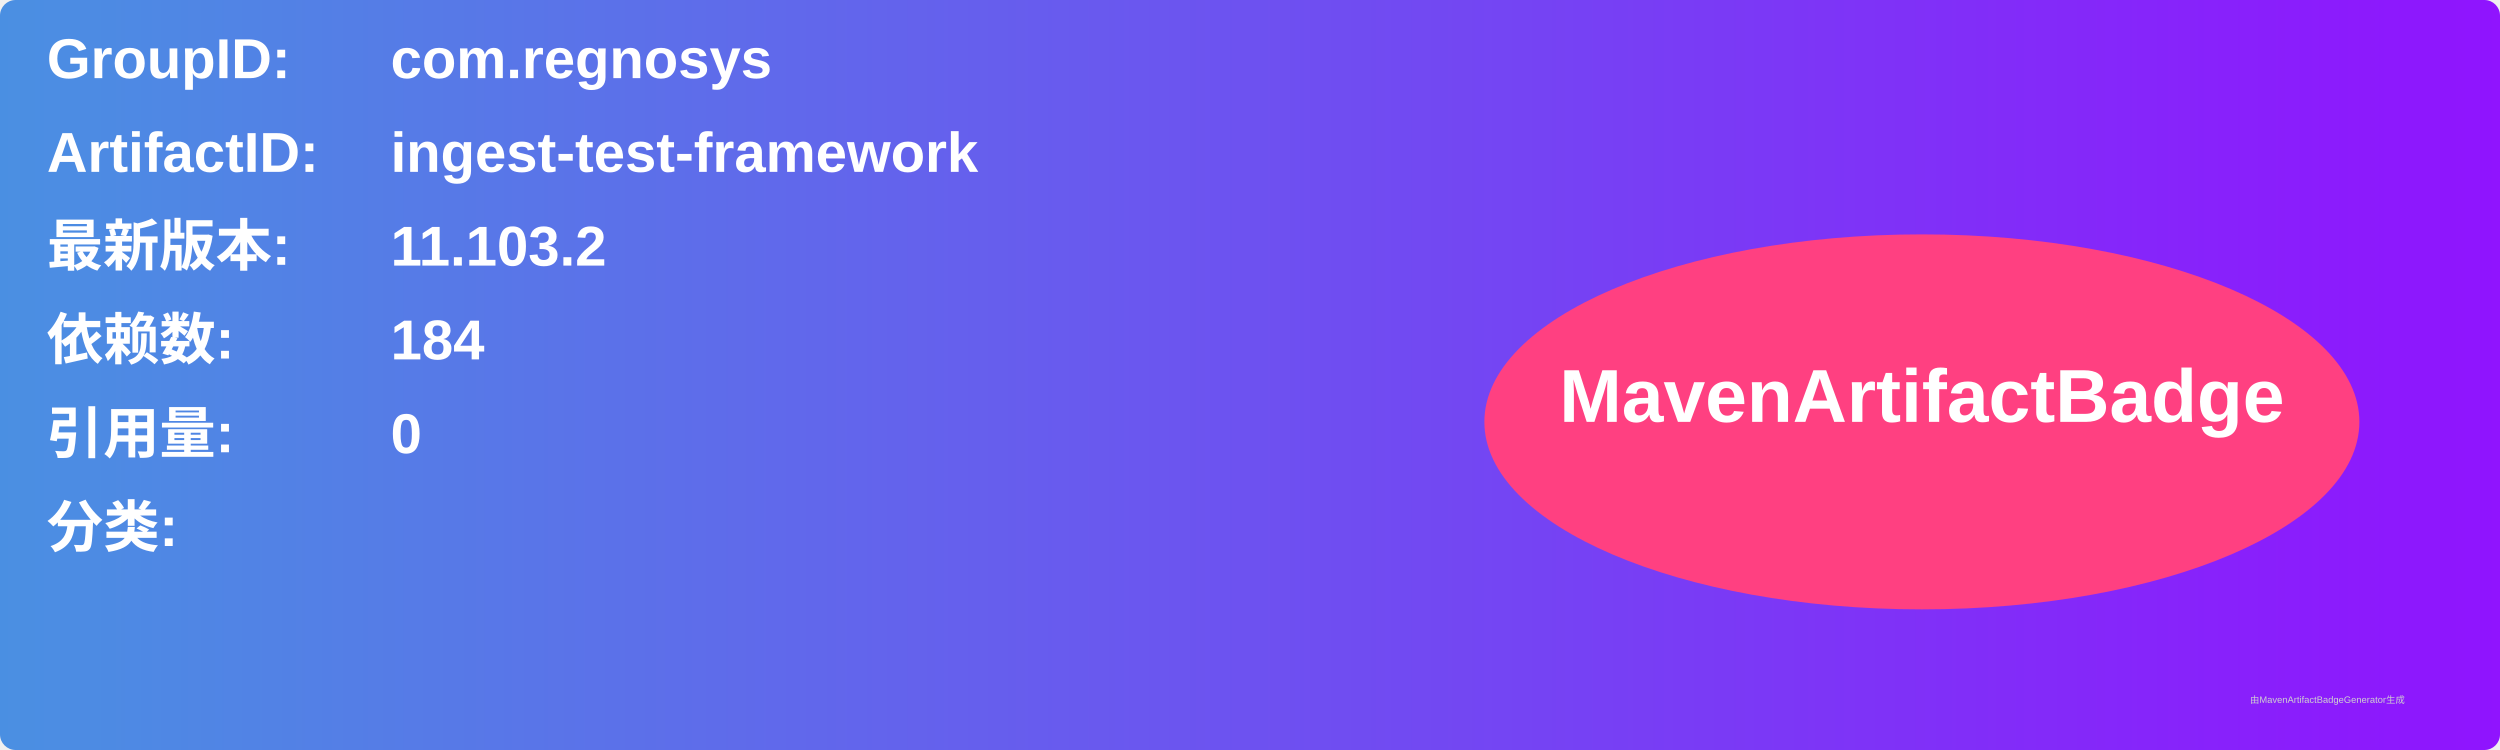
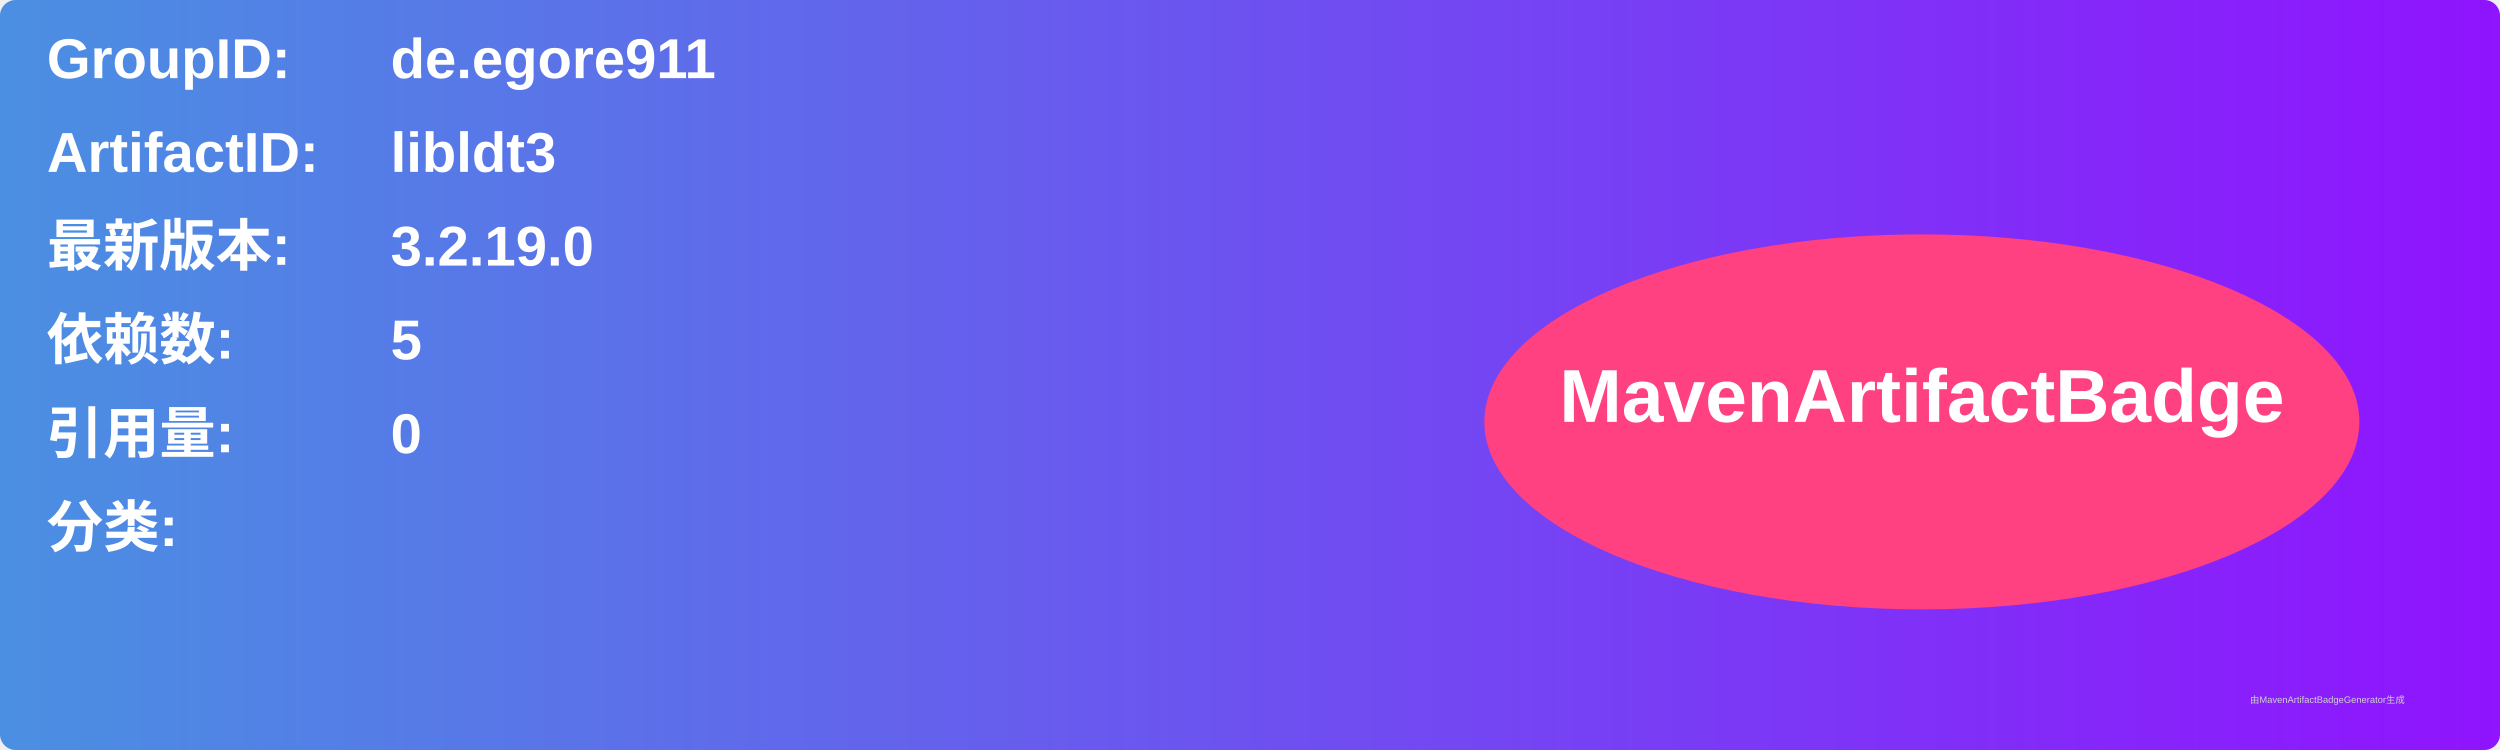
<svg xmlns="http://www.w3.org/2000/svg" width="800" height="240" viewBox="0 0 800 240">
  <linearGradient id="grad" x1="0%" y1="0%" x2="100%" y2="0%">
    <stop offset="0%" stop-color="#4a90e2" />
    <stop offset="100%" stop-color="#9013fe" />
  </linearGradient>
  <rect width="100%" height="100%" rx="5" ry="5" fill="url(#grad)" />
  <g transform="translate(15, 15)">
    <text x="0" y="10" font-family="Arial" font-size="18" fill="white" font-weight="bold" width="260">GroupID:</text>
-     <text x="110" y="10" font-family="Arial" font-size="18" fill="white" font-weight="bold" width="460">com.regnosys</text>
+     <text x="110" y="10" font-family="Arial" font-size="18" fill="white" font-weight="bold" width="460">de.egore911</text>
    <text x="0" y="40" font-family="Arial" font-size="18" fill="white" font-weight="bold" width="260">ArtifactID:</text>
-     <text x="110" y="40" font-family="Arial" font-size="18" fill="white" font-weight="bold" width="460">ingest-test-framework</text>
+     <text x="110" y="40" font-family="Arial" font-size="18" fill="white" font-weight="bold" width="460">libldt3</text>
    <text x="0" y="70" font-family="Arial" font-size="18" fill="white" font-weight="bold">最新版本:</text>
    <text x="110" y="70" font-family="Arial" font-size="18" fill="white" font-weight="bold">
-       <tspan font-weight="bold">11.103.2</tspan>
+       <tspan font-weight="bold">3.2.19.0</tspan>
    </text>
    <text x="0" y="100" font-family="Arial" font-size="18" fill="white" font-weight="bold">依赖数: </text>
    <text x="110" y="100" font-family="Arial" font-size="18" fill="white">
-       <tspan font-weight="bold">184</tspan>
+       <tspan font-weight="bold">5</tspan>
    </text>
    <text x="0" y="130" font-family="Arial" font-size="18" fill="white" font-weight="bold">引用量: </text>
    <text x="110" y="130" font-family="Arial" font-size="18" fill="white">
      <tspan font-weight="bold">0</tspan>
    </text>
    <text x="0" y="160" font-family="Arial" font-size="18" fill="white" font-weight="bold">分类:</text>
    <text x="10" y="190" font-family="Arial" font-size="10" fill="white">
      <tspan font-weight="bold" />
    </text>
    <ellipse cx="600" cy="120" rx="140" ry="60" fill="#ff4081" />
    <text x="600" y="120" text-anchor="middle" font-family="Arial" font-size="24" fill="white" font-weight="bold">MavenArtifactBadge</text>
  </g>
  <text x="720" y="225" font-family="Arial" font-size="3" fill="#d0d0d0">由MavenArtifactBadgeGenerator生成</text>
</svg>
